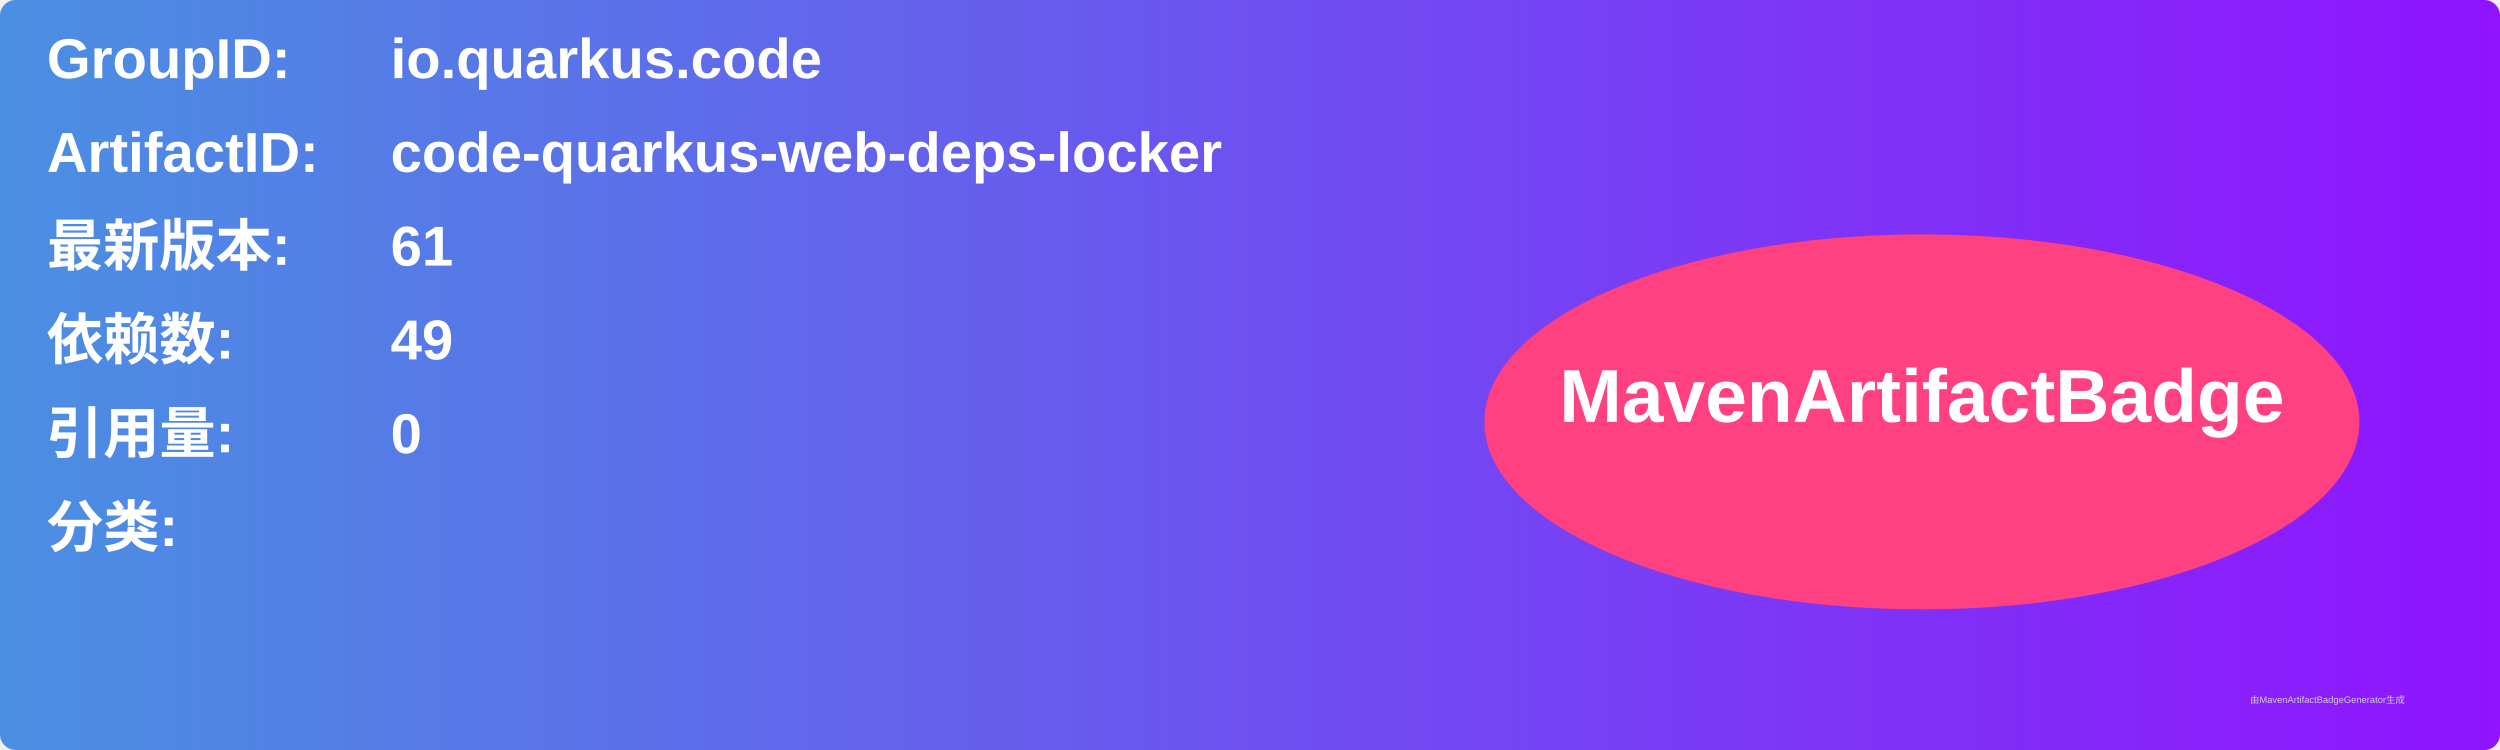
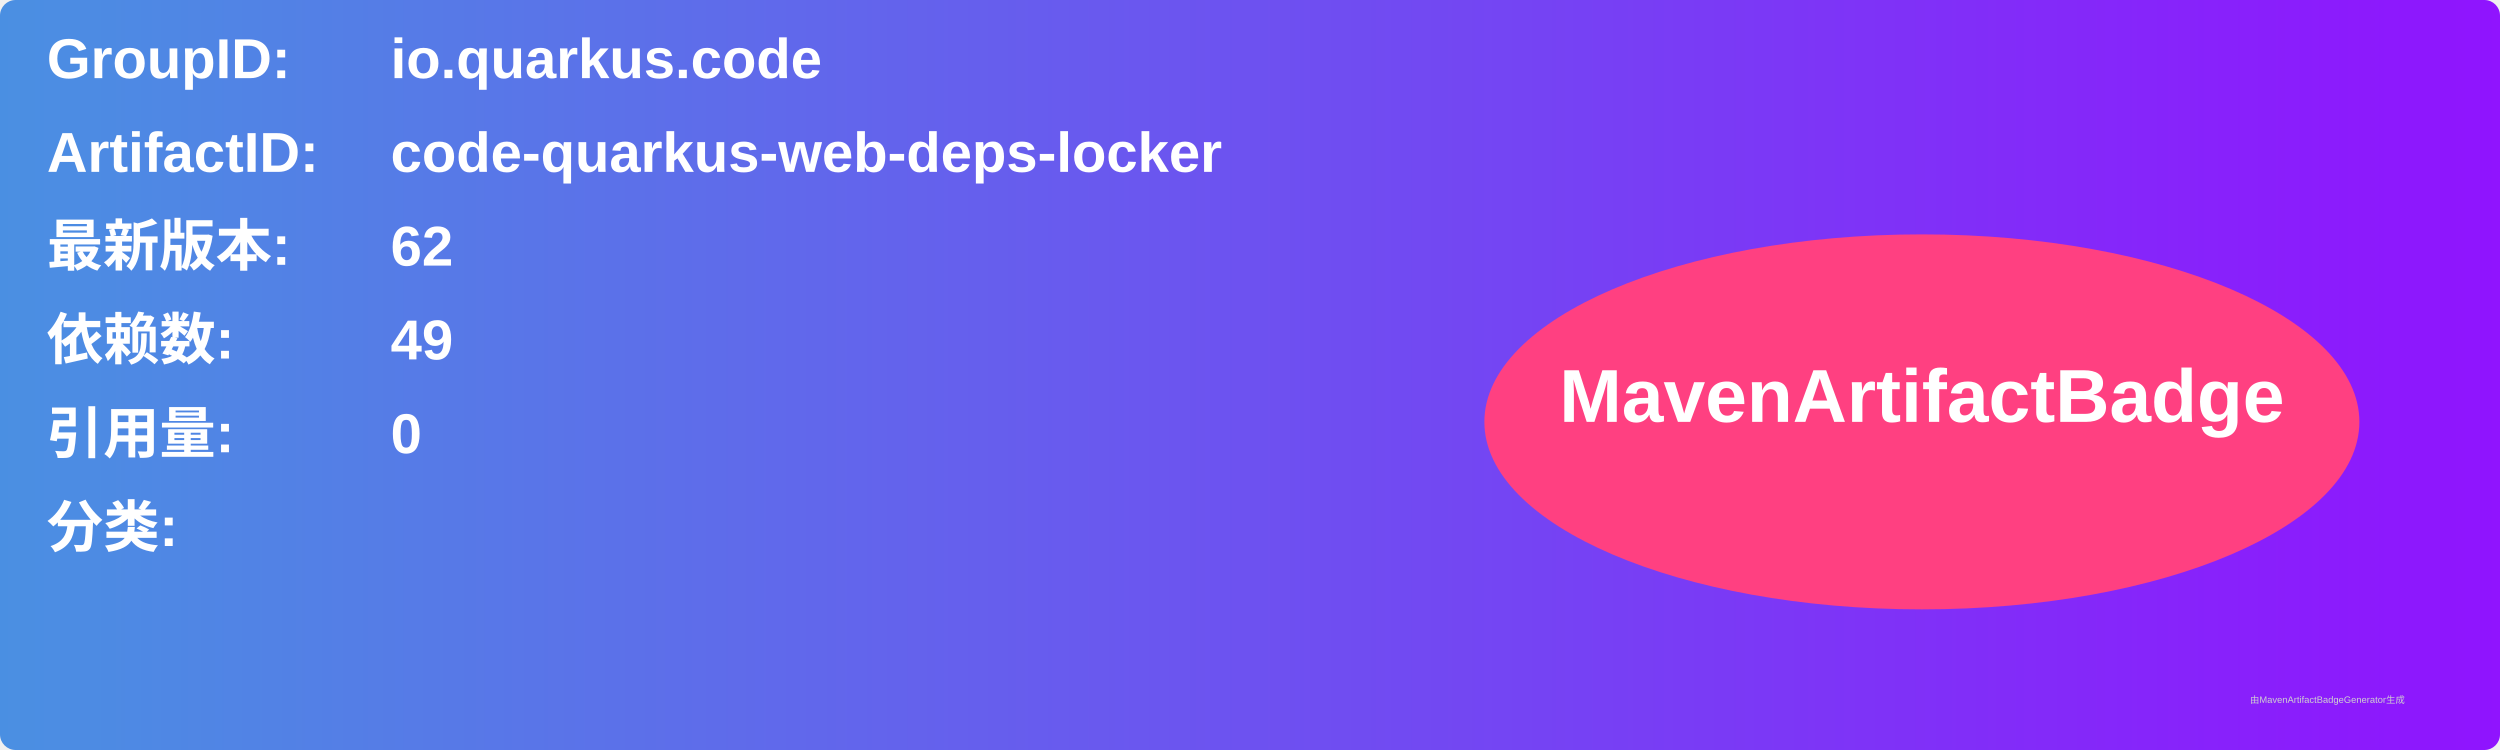
<svg xmlns="http://www.w3.org/2000/svg" width="800" height="240" viewBox="0 0 800 240">
  <linearGradient id="grad" x1="0%" y1="0%" x2="100%" y2="0%">
    <stop offset="0%" stop-color="#4a90e2" />
    <stop offset="100%" stop-color="#9013fe" />
  </linearGradient>
  <rect width="100%" height="100%" rx="5" ry="5" fill="url(#grad)" />
  <g transform="translate(15, 15)">
    <text x="0" y="10" font-family="Arial" font-size="18" fill="white" font-weight="bold" width="260">GroupID:</text>
    <text x="110" y="10" font-family="Arial" font-size="18" fill="white" font-weight="bold" width="460">io.quarkus.code</text>
    <text x="0" y="40" font-family="Arial" font-size="18" fill="white" font-weight="bold" width="260">ArtifactID:</text>
    <text x="110" y="40" font-family="Arial" font-size="18" fill="white" font-weight="bold" width="460">code-quarkus-web-deps-locker</text>
    <text x="0" y="70" font-family="Arial" font-size="18" fill="white" font-weight="bold">最新版本:</text>
    <text x="110" y="70" font-family="Arial" font-size="18" fill="white" font-weight="bold">
-       <tspan font-weight="bold">61</tspan>
+       <tspan font-weight="bold">62</tspan>
    </text>
    <text x="0" y="100" font-family="Arial" font-size="18" fill="white" font-weight="bold">依赖数: </text>
    <text x="110" y="100" font-family="Arial" font-size="18" fill="white">
      <tspan font-weight="bold">49</tspan>
    </text>
    <text x="0" y="130" font-family="Arial" font-size="18" fill="white" font-weight="bold">引用量: </text>
    <text x="110" y="130" font-family="Arial" font-size="18" fill="white">
      <tspan font-weight="bold">0</tspan>
    </text>
    <text x="0" y="160" font-family="Arial" font-size="18" fill="white" font-weight="bold">分类:</text>
    <text x="10" y="190" font-family="Arial" font-size="10" fill="white">
      <tspan font-weight="bold" />
    </text>
    <ellipse cx="600" cy="120" rx="140" ry="60" fill="#ff4081" />
    <text x="600" y="120" text-anchor="middle" font-family="Arial" font-size="24" fill="white" font-weight="bold">MavenArtifactBadge</text>
  </g>
  <text x="720" y="225" font-family="Arial" font-size="3" fill="#d0d0d0">由MavenArtifactBadgeGenerator生成</text>
</svg>
